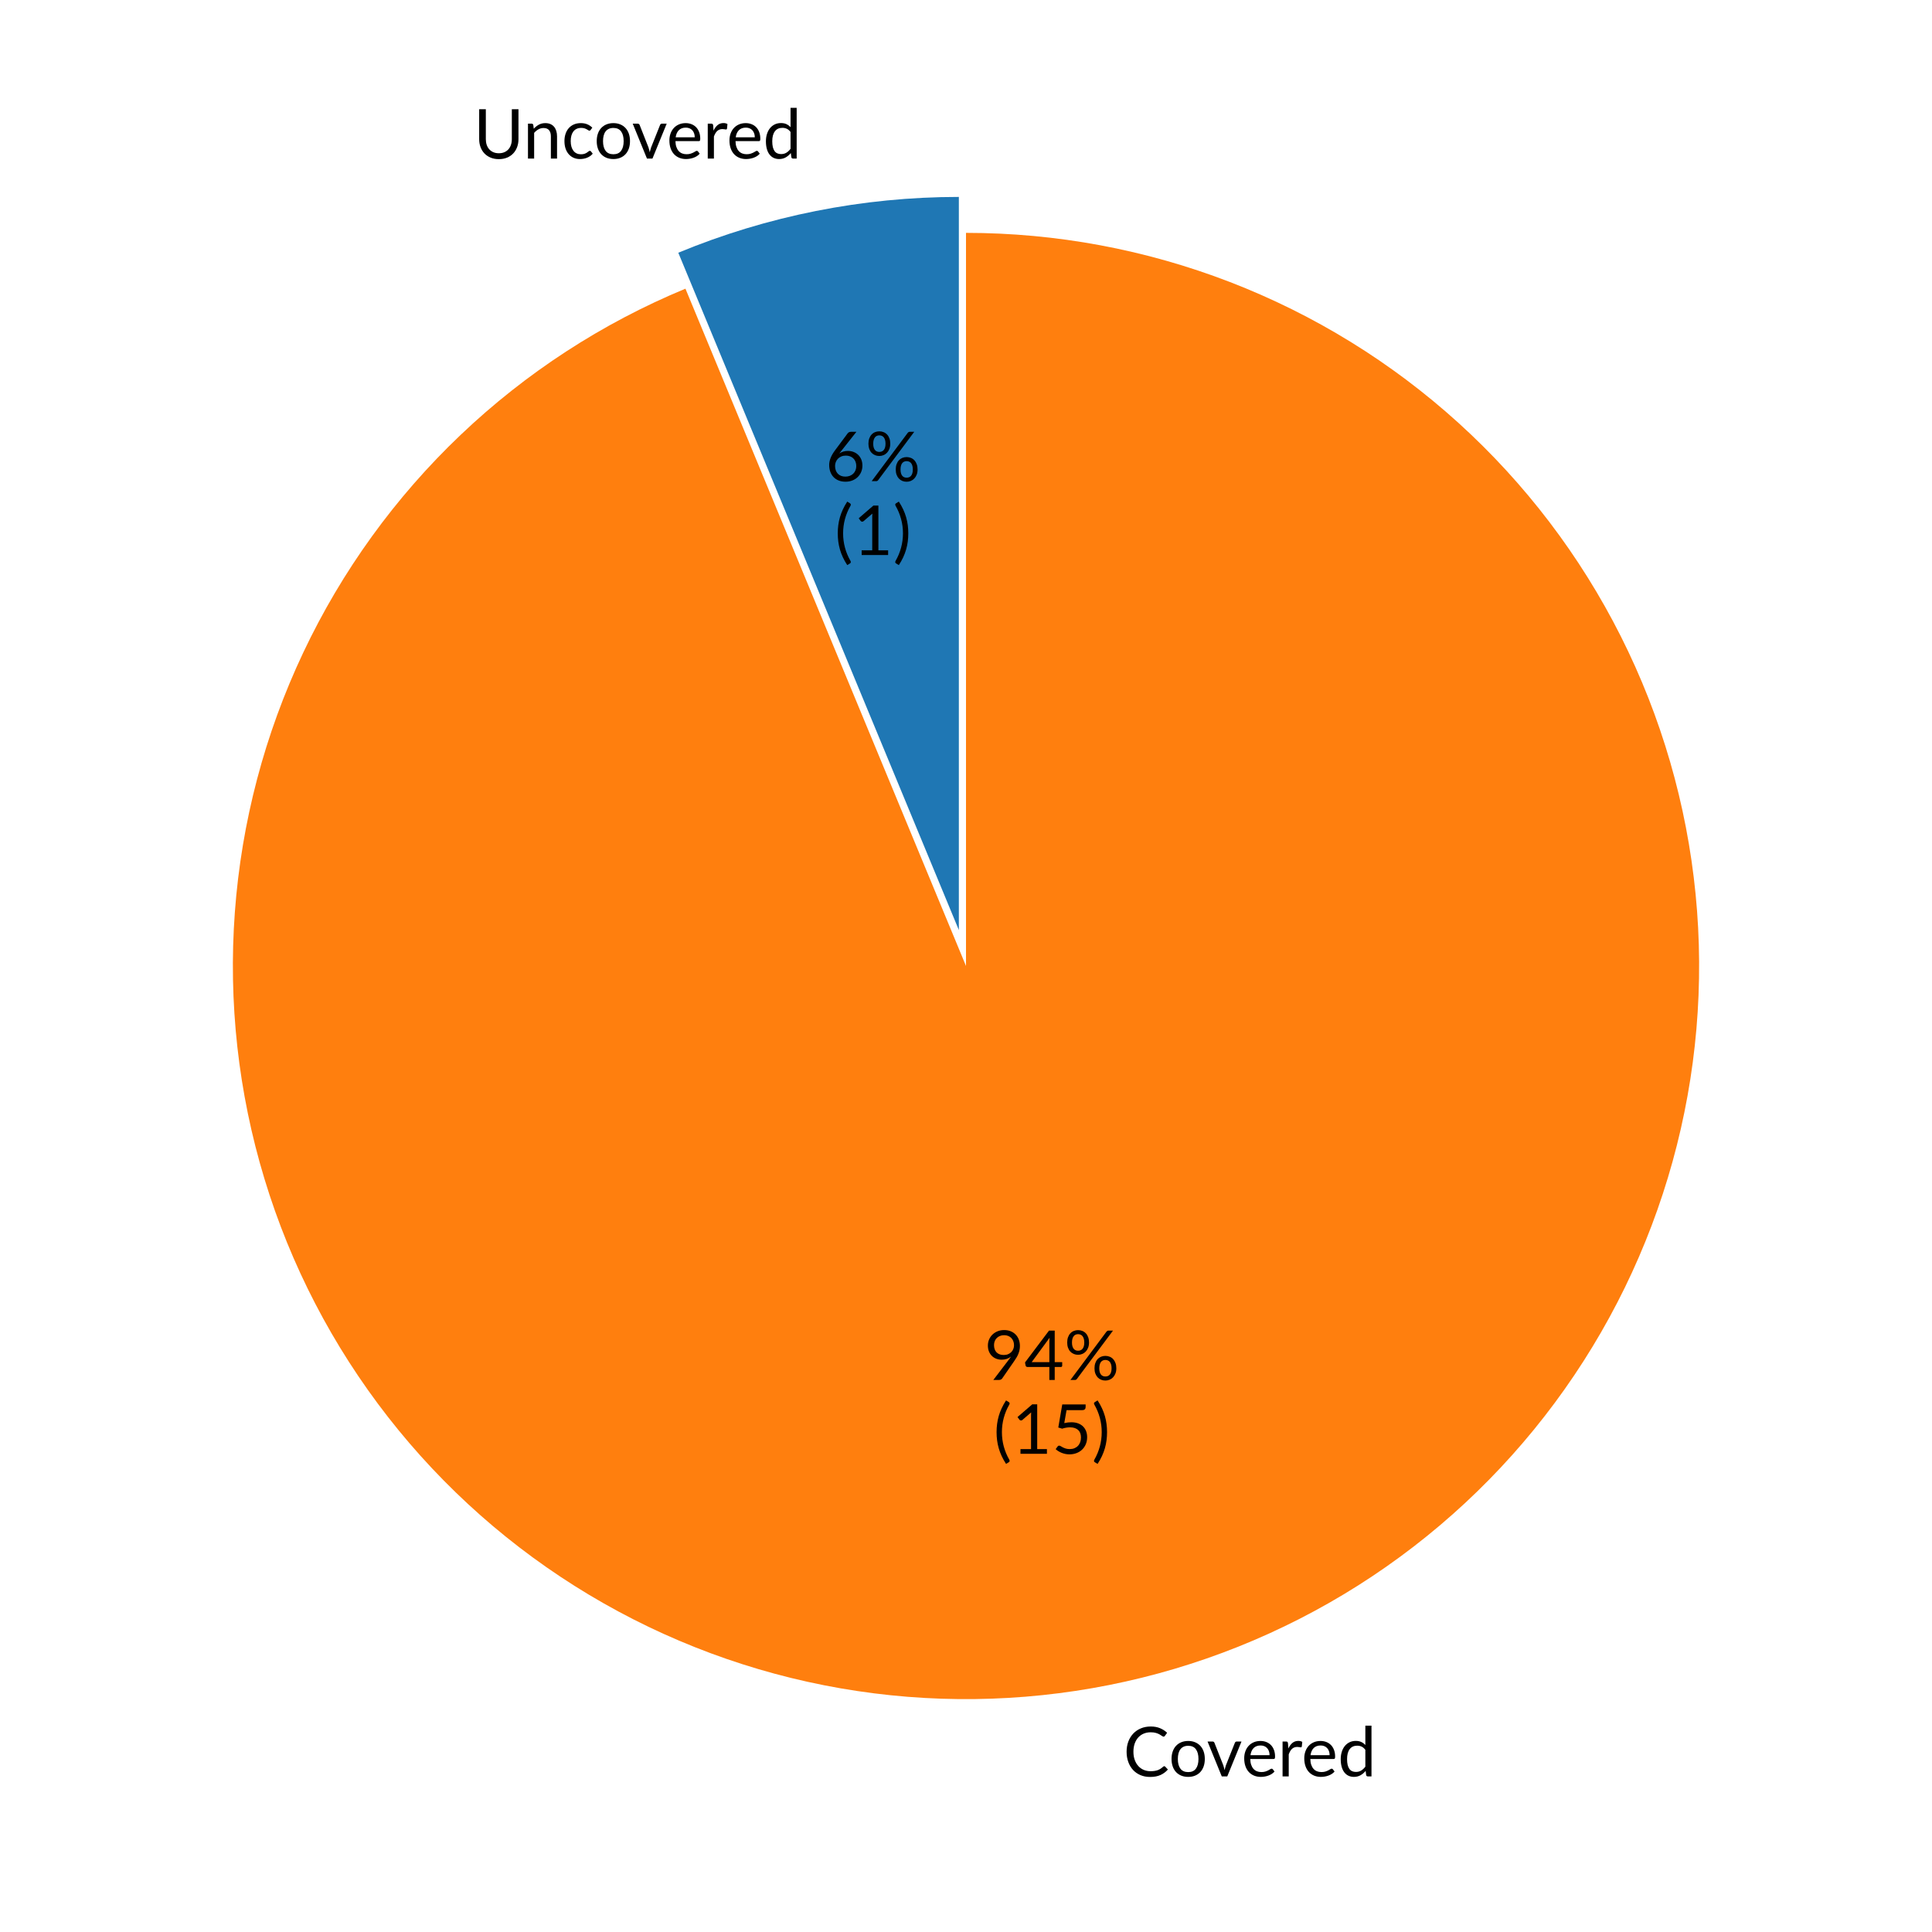
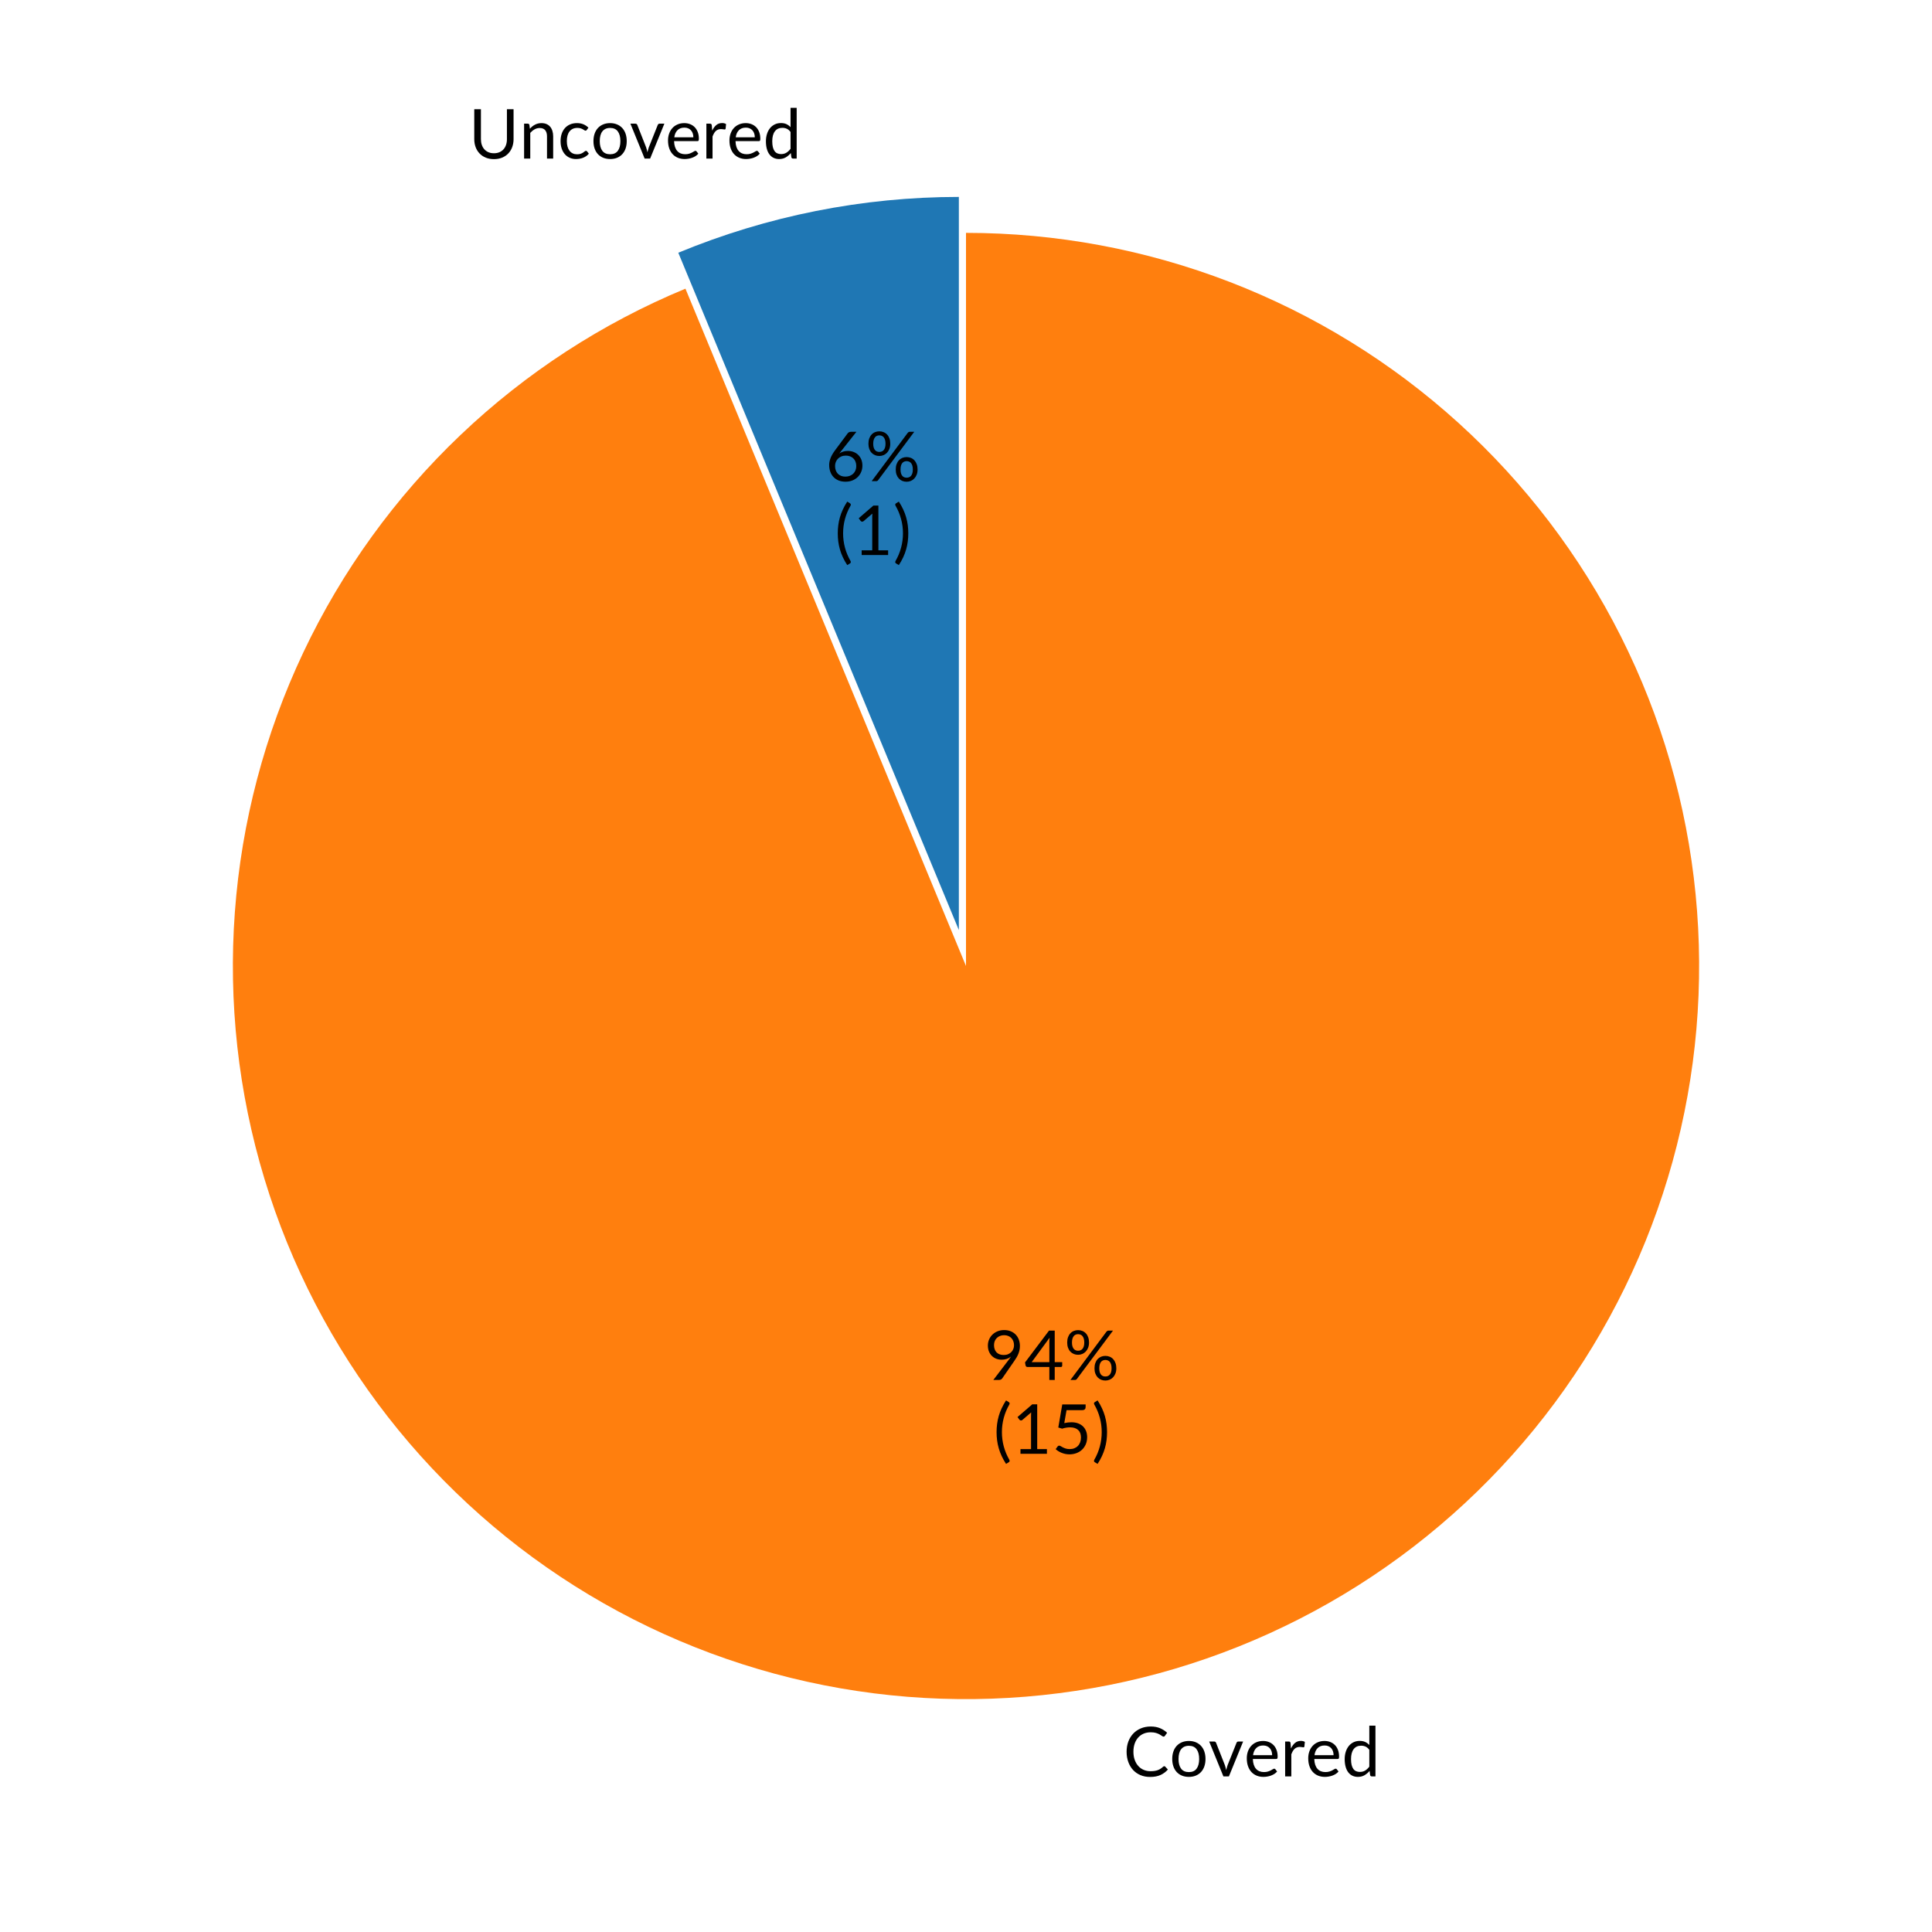
<svg xmlns="http://www.w3.org/2000/svg" xmlns:xlink="http://www.w3.org/1999/xlink" width="280.512pt" height="280.512pt" viewBox="0 0 280.512 280.512" version="1.1">
  <defs>
    <style type="text/css">*{stroke-linejoin: round; stroke-linecap: butt}</style>
  </defs>
  <g id="figure_1">
    <g id="patch_1">
      <path d="M 0 280.512  L 280.512 280.512  L 280.512 0  L 0 0  L 0 280.512  z " style="fill: none" />
    </g>
    <g id="axes_1">
      <g id="patch_2">
        <path d="M 139.218 28.591  C 132.245 28.591 125.29 29.276 118.451 30.637  C 111.613 31.997 104.925 34.026 98.483 36.694  L 139.218 135.036  z " style="fill: #1f77b4" />
      </g>
      <g id="patch_3">
        <path d="M 99.521 41.914  C 87.419 46.927 76.345 54.131 66.858 63.164  C 57.371 72.196 49.632 82.903 44.031 94.745  C 38.43 106.587 35.063 119.361 34.1 132.425  C 33.136 145.489 34.592 158.62 38.395 171.155  C 42.197 183.691 48.281 195.417 56.341 205.744  C 64.4 216.071 74.297 224.822 85.532 231.557  C 96.768 238.291 109.151 242.894 122.058 245.134  C 134.965 247.373 148.175 247.211 161.022 244.655  C 173.87 242.1 186.137 237.194 197.204 230.186  C 208.271 223.178 217.95 214.187 225.753 203.665  C 233.557 193.143 239.351 181.271 242.845 168.646  C 246.339 156.021 247.472 142.859 246.188 129.823  C 244.904 116.786 241.225 104.098 235.335 92.397  C 229.445 80.696 221.446 70.183 211.74 61.386  C 202.034 52.589 190.787 45.658 178.565 40.944  C 166.343 36.229 153.356 33.811 140.256 33.811  L 140.256 140.256  z " style="fill: #ff7f0e" />
      </g>
      <g id="matplotlib.axis_1" />
      <g id="matplotlib.axis_2" />
      <g id="text_1">
-         <g transform="translate(68.74813 23.02158) scale(0.1 -0.1)">
+         <g transform="translate(68.03563 23.02158) scale(0.1 -0.1)">
          <defs>
            <path id="Lato-Regular-55" d="M 2355 493  Q 2640 493 2864 589  Q 3088 685 3243 857  Q 3398 1030 3480 1270  Q 3562 1510 3562 1798  L 3562 4586  L 4179 4586  L 4179 1798  Q 4179 1402 4052 1062  Q 3926 723 3691 475  Q 3456 227 3117 86  Q 2778 -54 2355 -54  Q 1933 -54 1593 86  Q 1254 227 1017 475  Q 781 723 654 1062  Q 528 1402 528 1798  L 528 4586  L 1146 4586  L 1146 1802  Q 1146 1514 1227 1274  Q 1309 1034 1464 861  Q 1619 688 1844 590  Q 2070 493 2355 493  z " transform="scale(0.015625)" />
-             <path id="Lato-Regular-6e" d="M 451 0  L 451 3242  L 794 3242  Q 915 3242 944 3123  L 989 2771  Q 1200 3005 1462 3149  Q 1725 3293 2067 3293  Q 2333 3293 2536 3205  Q 2739 3117 2875 2955  Q 3011 2794 3081 2566  Q 3152 2339 3152 2064  L 3152 0  L 2579 0  L 2579 2064  Q 2579 2432 2411 2635  Q 2243 2838 1901 2838  Q 1645 2838 1425 2716  Q 1206 2595 1024 2387  L 1024 0  L 451 0  z " transform="scale(0.015625)" />
+             <path id="Lato-Regular-6e" d="M 989 2771  Q 1094 2890 1212 2986  Q 1331 3082 1464 3150  Q 1597 3219 1745 3256  Q 1894 3293 2067 3293  Q 2333 3293 2536 3205  Q 2739 3117 2875 2955  Q 3011 2794 3081 2566  Q 3152 2339 3152 2064  L 3152 0  L 2579 0  L 2579 2064  Q 2579 2432 2411 2635  Q 2243 2838 1901 2838  Q 1648 2838 1429 2716  Q 1210 2595 1024 2387  L 1024 0  L 451 0  L 451 3242  L 794 3242  Q 915 3242 944 3123  L 989 2771  z " transform="scale(0.015625)" />
            <path id="Lato-Regular-63" d="M 2707 2666  Q 2682 2630 2656 2611  Q 2630 2592 2586 2592  Q 2538 2592 2480 2632  Q 2422 2672 2337 2720  Q 2253 2768 2129 2808  Q 2006 2848 1827 2848  Q 1587 2848 1404 2763  Q 1222 2678 1099 2518  Q 976 2358 913 2131  Q 851 1904 851 1622  Q 851 1328 918 1099  Q 986 870 1109 715  Q 1232 560 1406 478  Q 1581 397 1798 397  Q 2006 397 2140 446  Q 2275 496 2363 557  Q 2451 618 2510 667  Q 2570 717 2627 717  Q 2698 717 2736 662  L 2896 454  Q 2790 323 2656 230  Q 2522 138 2366 75  Q 2211 13 2041 -16  Q 1872 -45 1696 -45  Q 1392 -45 1131 67  Q 870 179 678 392  Q 486 605 377 915  Q 269 1226 269 1622  Q 269 1984 369 2291  Q 470 2598 664 2820  Q 858 3043 1141 3168  Q 1424 3293 1792 3293  Q 2134 3293 2395 3182  Q 2656 3072 2858 2870  L 2707 2666  z " transform="scale(0.015625)" />
            <path id="Lato-Regular-6f" d="M 1818 3293  Q 2173 3293 2457 3174  Q 2742 3056 2944 2838  Q 3146 2621 3253 2312  Q 3360 2003 3360 1622  Q 3360 1238 3253 931  Q 3146 624 2944 406  Q 2742 189 2457 72  Q 2173 -45 1818 -45  Q 1459 -45 1172 72  Q 886 189 684 406  Q 483 624 376 931  Q 269 1238 269 1622  Q 269 2003 376 2312  Q 483 2621 684 2838  Q 886 3056 1172 3174  Q 1459 3293 1818 3293  z M 1818 400  Q 2298 400 2534 721  Q 2771 1043 2771 1619  Q 2771 2198 2534 2521  Q 2298 2845 1818 2845  Q 1574 2845 1393 2761  Q 1213 2678 1093 2521  Q 973 2365 913 2136  Q 854 1907 854 1619  Q 854 1043 1092 721  Q 1331 400 1818 400  z " transform="scale(0.015625)" />
-             <path id="Lato-Regular-76" d="M 74 3242  L 538 3242  Q 608 3242 653 3206  Q 698 3171 714 3123  L 1536 1037  Q 1574 918 1603 806  Q 1632 694 1658 582  Q 1683 694 1712 806  Q 1741 918 1782 1037  L 2614 3123  Q 2634 3174 2678 3208  Q 2723 3242 2784 3242  L 3229 3242  L 1907 0  L 1395 0  L 74 3242  z " transform="scale(0.015625)" />
-             <path id="Lato-Regular-65" d="M 1779 3293  Q 2070 3293 2318 3195  Q 2566 3098 2747 2914  Q 2928 2730 3030 2459  Q 3133 2189 3133 1843  Q 3133 1709 3104 1664  Q 3075 1619 2995 1619  L 829 1619  Q 835 1312 912 1085  Q 989 858 1123 706  Q 1258 554 1443 478  Q 1629 403 1859 403  Q 2074 403 2229 452  Q 2384 502 2496 560  Q 2608 618 2683 667  Q 2758 717 2813 717  Q 2883 717 2922 662  L 3082 454  Q 2976 326 2829 232  Q 2682 138 2514 77  Q 2346 16 2166 -14  Q 1987 -45 1811 -45  Q 1475 -45 1192 68  Q 909 182 702 401  Q 496 621 381 944  Q 266 1267 266 1686  Q 266 2026 370 2320  Q 474 2614 669 2830  Q 864 3046 1145 3169  Q 1427 3293 1779 3293  z M 1792 2874  Q 1379 2874 1142 2635  Q 906 2397 848 1974  L 2621 1974  Q 2621 2173 2565 2337  Q 2509 2502 2401 2622  Q 2294 2742 2140 2808  Q 1987 2874 1792 2874  z " transform="scale(0.015625)" />
-             <path id="Lato-Regular-72" d="M 451 0  L 451 3242  L 778 3242  Q 870 3242 905 3206  Q 941 3171 954 3085  L 989 2592  Q 1142 2925 1368 3112  Q 1594 3299 1917 3299  Q 2019 3299 2113 3276  Q 2208 3254 2282 3206  L 2240 2781  Q 2221 2701 2144 2701  Q 2099 2701 2012 2720  Q 1926 2739 1818 2739  Q 1664 2739 1542 2692  Q 1421 2646 1326 2558  Q 1232 2470 1158 2342  Q 1085 2214 1024 2048  L 1024 0  L 451 0  z " transform="scale(0.015625)" />
-             <path id="Lato-Regular-64" d="M 2794 0  Q 2672 0 2640 118  L 2589 512  Q 2381 259 2113 107  Q 1846 -45 1501 -45  Q 1222 -45 995 62  Q 768 170 608 378  Q 448 586 361 896  Q 275 1206 275 1610  Q 275 1968 371 2277  Q 467 2586 646 2813  Q 826 3040 1086 3169  Q 1347 3299 1674 3299  Q 1971 3299 2184 3198  Q 2397 3098 2563 2915  L 2563 4714  L 3133 4714  L 3133 0  L 2794 0  z M 1686 416  Q 1968 416 2177 544  Q 2387 672 2563 906  L 2563 2470  Q 2403 2682 2217 2768  Q 2032 2854 1802 2854  Q 1350 2854 1107 2531  Q 864 2208 864 1610  Q 864 1293 918 1067  Q 973 842 1078 696  Q 1184 550 1337 483  Q 1491 416 1686 416  z " transform="scale(0.015625)" />
+             <path id="Lato-Regular-76" d="M 3229 3242  L 1907 0  L 1395 0  L 74 3242  L 538 3242  Q 608 3242 653 3206  Q 698 3171 714 3123  L 1536 1037  Q 1574 918 1603 806  Q 1632 694 1658 582  Q 1683 694 1712 806  Q 1741 918 1782 1037  L 2614 3123  Q 2634 3174 2678 3208  Q 2723 3242 2784 3242  L 3229 3242  z " transform="scale(0.015625)" />
+             <path id="Lato-Regular-65" d="M 2621 1974  Q 2621 2173 2565 2337  Q 2509 2502 2401 2622  Q 2294 2742 2140 2808  Q 1987 2874 1792 2874  Q 1382 2874 1144 2635  Q 906 2397 848 1974  L 2621 1974  z M 3082 454  Q 2976 326 2829 232  Q 2682 138 2514 77  Q 2346 16 2166 -14  Q 1987 -45 1811 -45  Q 1475 -45 1192 68  Q 909 182 702 401  Q 496 621 381 944  Q 266 1267 266 1686  Q 266 2026 370 2320  Q 474 2614 669 2830  Q 864 3046 1145 3169  Q 1427 3293 1779 3293  Q 2070 3293 2318 3195  Q 2566 3098 2747 2914  Q 2928 2730 3030 2459  Q 3133 2189 3133 1843  Q 3133 1709 3104 1664  Q 3075 1619 2995 1619  L 829 1619  Q 838 1312 913 1085  Q 989 858 1123 706  Q 1258 554 1443 478  Q 1629 403 1859 403  Q 2074 403 2229 452  Q 2384 502 2496 560  Q 2608 618 2683 667  Q 2758 717 2813 717  Q 2883 717 2922 662  L 3082 454  z " transform="scale(0.015625)" />
+             <path id="Lato-Regular-72" d="M 992 2592  Q 1146 2925 1370 3112  Q 1594 3299 1917 3299  Q 2019 3299 2113 3276  Q 2208 3254 2282 3206  L 2240 2781  Q 2221 2701 2144 2701  Q 2099 2701 2012 2720  Q 1926 2739 1818 2739  Q 1664 2739 1544 2694  Q 1424 2650 1329 2562  Q 1235 2474 1160 2344  Q 1085 2214 1024 2048  L 1024 0  L 451 0  L 451 3242  L 778 3242  Q 870 3242 905 3206  Q 941 3171 954 3085  L 992 2592  z " transform="scale(0.015625)" />
+             <path id="Lato-Regular-64" d="M 2563 2470  Q 2403 2685 2217 2769  Q 2032 2854 1802 2854  Q 1350 2854 1107 2531  Q 864 2208 864 1610  Q 864 1293 918 1067  Q 973 842 1078 696  Q 1184 550 1337 483  Q 1491 416 1686 416  Q 1968 416 2177 544  Q 2387 672 2563 906  L 2563 2470  z M 3133 4714  L 3133 0  L 2794 0  Q 2672 0 2640 118  L 2589 512  Q 2381 262 2115 108  Q 1850 -45 1501 -45  Q 1222 -45 995 62  Q 768 170 608 378  Q 448 586 361 896  Q 275 1206 275 1610  Q 275 1968 371 2277  Q 467 2586 646 2813  Q 826 3040 1086 3169  Q 1347 3299 1674 3299  Q 1971 3299 2184 3198  Q 2397 3098 2563 2918  L 2563 4714  L 3133 4714  z " transform="scale(0.015625)" />
          </defs>
          <use xlink:href="#Lato-Regular-55" />
-           <use xlink:href="#Lato-Regular-6e" x="72.05" />
-           <use xlink:href="#Lato-Regular-63" x="127.85" />
-           <use xlink:href="#Lato-Regular-6f" x="174.725" />
-           <use xlink:href="#Lato-Regular-76" x="230.05" />
-           <use xlink:href="#Lato-Regular-65" x="280.275" />
-           <use xlink:href="#Lato-Regular-72" x="333.075" />
-           <use xlink:href="#Lato-Regular-65" x="367.475" />
-           <use xlink:href="#Lato-Regular-64" x="420.275" />
+           <use xlink:href="#Lato-Regular-6e" x="73.55" />
+           <use xlink:href="#Lato-Regular-63" x="129.35" />
+           <use xlink:href="#Lato-Regular-6f" x="177.1" />
+           <use xlink:href="#Lato-Regular-76" x="233.8" />
+           <use xlink:href="#Lato-Regular-65" x="285.4" />
+           <use xlink:href="#Lato-Regular-72" x="338.2" />
+           <use xlink:href="#Lato-Regular-65" x="374.6" />
+           <use xlink:href="#Lato-Regular-64" x="427.4" />
        </g>
      </g>
      <g id="text_2">
        <g transform="translate(119.8501 69.8607) scale(0.1 -0.1)">
          <defs>
-             <path id="Lato-Regular-36" d="M 1517 2867  Q 1453 2790 1398 2716  Q 1344 2643 1290 2573  Q 1453 2685 1649 2747  Q 1846 2810 2077 2810  Q 2355 2810 2601 2718  Q 2848 2627 3032 2452  Q 3216 2278 3325 2024  Q 3434 1770 3434 1443  Q 3434 1126 3318 854  Q 3203 582 2996 380  Q 2790 179 2500 64  Q 2211 -51 1862 -51  Q 1517 -51 1235 59  Q 954 170 757 373  Q 560 576 453 865  Q 346 1155 346 1514  Q 346 1814 478 2155  Q 611 2496 902 2883  L 2067 4448  Q 2112 4506 2190 4546  Q 2269 4586 2371 4586  L 2877 4586  L 1517 2867  z M 893 1414  Q 893 1194 957 1011  Q 1021 829 1144 697  Q 1267 566 1444 494  Q 1622 422 1850 422  Q 2080 422 2267 496  Q 2454 570 2587 701  Q 2720 832 2792 1011  Q 2864 1190 2864 1402  Q 2864 1626 2793 1806  Q 2723 1987 2593 2113  Q 2464 2240 2285 2307  Q 2106 2374 1891 2374  Q 1661 2374 1475 2296  Q 1290 2218 1160 2085  Q 1030 1952 961 1777  Q 893 1603 893 1414  z " transform="scale(0.015625)" />
+             <path id="Lato-Regular-36" d="M 1850 422  Q 2080 422 2267 496  Q 2454 570 2587 701  Q 2720 832 2792 1011  Q 2864 1190 2864 1402  Q 2864 1626 2793 1806  Q 2723 1987 2593 2113  Q 2464 2240 2285 2307  Q 2106 2374 1891 2374  Q 1661 2374 1475 2296  Q 1290 2218 1160 2085  Q 1030 1952 961 1777  Q 893 1603 893 1414  Q 893 1194 957 1011  Q 1021 829 1144 697  Q 1267 566 1444 494  Q 1622 422 1850 422  z M 1517 2867  Q 1456 2790 1400 2718  Q 1344 2646 1293 2576  Q 1456 2688 1651 2749  Q 1846 2810 2077 2810  Q 2355 2810 2601 2718  Q 2848 2627 3032 2452  Q 3216 2278 3325 2024  Q 3434 1770 3434 1443  Q 3434 1126 3318 854  Q 3203 582 2996 380  Q 2790 179 2500 64  Q 2211 -51 1862 -51  Q 1517 -51 1235 59  Q 954 170 757 373  Q 560 576 453 865  Q 346 1155 346 1514  Q 346 1814 478 2155  Q 611 2496 902 2883  L 2067 4448  Q 2112 4506 2190 4546  Q 2269 4586 2371 4586  L 2877 4586  L 1517 2867  z " transform="scale(0.015625)" />
            <path id="Lato-Regular-25" d="M 2310 3478  Q 2310 3210 2227 2997  Q 2144 2784 2005 2638  Q 1866 2493 1682 2416  Q 1498 2339 1293 2339  Q 1078 2339 892 2416  Q 707 2493 571 2638  Q 435 2784 358 2997  Q 282 3210 282 3478  Q 282 3754 358 3968  Q 435 4182 571 4329  Q 707 4477 892 4553  Q 1078 4630 1293 4630  Q 1510 4630 1696 4553  Q 1882 4477 2019 4329  Q 2157 4182 2233 3968  Q 2310 3754 2310 3478  z M 1869 3478  Q 1869 3690 1824 3837  Q 1779 3984 1700 4078  Q 1622 4173 1516 4214  Q 1411 4256 1293 4256  Q 1174 4256 1072 4214  Q 970 4173 893 4078  Q 816 3984 771 3837  Q 726 3690 726 3478  Q 726 3270 771 3124  Q 816 2979 893 2888  Q 970 2797 1072 2757  Q 1174 2717 1293 2717  Q 1411 2717 1516 2757  Q 1622 2797 1700 2888  Q 1779 2979 1824 3124  Q 1869 3270 1869 3478  z M 3933 4490  Q 3965 4528 4008 4557  Q 4051 4586 4125 4586  L 4538 4586  L 1184 93  Q 1155 51 1110 25  Q 1066 0 1002 0  L 582 0  L 3933 4490  z M 4848 1082  Q 4848 813 4765 601  Q 4682 390 4542 244  Q 4403 99 4219 22  Q 4035 -54 3830 -54  Q 3613 -54 3429 22  Q 3245 99 3109 244  Q 2973 390 2896 601  Q 2819 813 2819 1082  Q 2819 1357 2896 1573  Q 2973 1789 3109 1936  Q 3245 2083 3429 2160  Q 3613 2237 3830 2237  Q 4045 2237 4232 2160  Q 4419 2083 4555 1936  Q 4691 1789 4769 1573  Q 4848 1357 4848 1082  z M 4406 1082  Q 4406 1293 4361 1441  Q 4317 1590 4238 1683  Q 4160 1776 4054 1817  Q 3949 1859 3830 1859  Q 3712 1859 3608 1817  Q 3504 1776 3427 1683  Q 3350 1590 3307 1441  Q 3264 1293 3264 1082  Q 3264 874 3307 730  Q 3350 586 3427 494  Q 3504 403 3608 363  Q 3712 323 3830 323  Q 3949 323 4054 363  Q 4160 403 4238 494  Q 4317 586 4361 730  Q 4406 874 4406 1082  z " transform="scale(0.015625)" />
          </defs>
          <use xlink:href="#Lato-Regular-36" />
          <use xlink:href="#Lato-Regular-25" x="58" />
        </g>
        <g transform="translate(121.1876 80.58195) scale(0.1 -0.1)">
          <defs>
            <path id="Lato-Regular-28" d="M 784 2013  Q 784 1328 958 681  Q 1133 35 1469 -547  Q 1520 -646 1494 -699  Q 1469 -752 1421 -784  L 1168 -938  Q 928 -570 760 -208  Q 592 154 488 518  Q 384 883 336 1252  Q 288 1622 288 2013  Q 288 2400 336 2771  Q 384 3142 488 3505  Q 592 3869 760 4230  Q 928 4592 1168 4963  L 1421 4806  Q 1469 4774 1494 4721  Q 1520 4669 1469 4573  Q 1133 3990 958 3344  Q 784 2698 784 2013  z " transform="scale(0.015625)" />
-             <path id="Lato-Regular-31" d="M 800 435  L 1782 435  L 1782 3562  Q 1782 3696 1792 3846  L 976 3146  Q 934 3110 892 3102  Q 851 3094 816 3100  Q 781 3107 750 3126  Q 720 3146 704 3168  L 525 3414  L 1891 4595  L 2355 4595  L 2355 435  L 3258 435  L 3258 0  L 800 0  L 800 435  z " transform="scale(0.015625)" />
+             <path id="Lato-Regular-31" d="M 3258 435  L 3258 0  L 800 0  L 800 435  L 1782 435  L 1782 3562  Q 1782 3702 1792 3846  L 976 3146  Q 934 3110 892 3102  Q 851 3094 816 3100  Q 781 3107 750 3126  Q 720 3146 704 3168  L 525 3414  L 1891 4595  L 2355 4595  L 2355 435  L 3258 435  z " transform="scale(0.015625)" />
            <path id="Lato-Regular-29" d="M 925 2013  Q 925 2698 750 3344  Q 576 3990 240 4573  Q 214 4621 208 4657  Q 202 4694 211 4721  Q 221 4749 241 4769  Q 262 4790 288 4806  L 541 4963  Q 781 4592 949 4230  Q 1117 3869 1221 3505  Q 1325 3142 1373 2771  Q 1421 2400 1421 2013  Q 1421 1622 1373 1252  Q 1325 883 1221 518  Q 1117 154 949 -208  Q 781 -570 541 -938  L 288 -784  Q 262 -768 241 -747  Q 221 -726 211 -699  Q 202 -672 208 -633  Q 214 -595 240 -547  Q 576 35 750 681  Q 925 1328 925 2013  z " transform="scale(0.015625)" />
          </defs>
          <use xlink:href="#Lato-Regular-28" />
          <use xlink:href="#Lato-Regular-31" x="26.7" />
          <use xlink:href="#Lato-Regular-29" x="84.7" />
        </g>
      </g>
      <g id="text_3">
        <g transform="translate(163.099 257.9204) scale(0.1 -0.1)">
          <defs>
            <path id="Lato-Regular-43" d="M 3805 947  Q 3856 947 3894 906  L 4141 640  Q 3859 314 3457 131  Q 3056 -51 2486 -51  Q 1994 -51 1590 120  Q 1187 291 902 600  Q 618 909 461 1341  Q 304 1773 304 2291  Q 304 2810 467 3242  Q 630 3674 926 3984  Q 1222 4294 1635 4465  Q 2048 4637 2547 4637  Q 3037 4637 3411 4480  Q 3786 4323 4070 4054  L 3866 3770  Q 3846 3738 3816 3717  Q 3786 3696 3734 3696  Q 3677 3696 3593 3758  Q 3510 3821 3376 3897  Q 3242 3974 3040 4036  Q 2838 4099 2544 4099  Q 2189 4099 1894 3976  Q 1600 3853 1387 3619  Q 1174 3386 1056 3050  Q 938 2714 938 2291  Q 938 1862 1061 1526  Q 1184 1190 1397 958  Q 1610 726 1899 604  Q 2189 483 2525 483  Q 2730 483 2894 507  Q 3059 531 3198 582  Q 3338 634 3458 712  Q 3578 790 3696 899  Q 3750 947 3805 947  z " transform="scale(0.015625)" />
          </defs>
          <use xlink:href="#Lato-Regular-43" />
-           <use xlink:href="#Lato-Regular-6f" x="65.8" />
-           <use xlink:href="#Lato-Regular-76" x="121.125" />
-           <use xlink:href="#Lato-Regular-65" x="171.35" />
-           <use xlink:href="#Lato-Regular-72" x="224.15" />
-           <use xlink:href="#Lato-Regular-65" x="258.55" />
-           <use xlink:href="#Lato-Regular-64" x="311.35" />
+           <use xlink:href="#Lato-Regular-6f" x="66.8" />
+           <use xlink:href="#Lato-Regular-76" x="123.5" />
+           <use xlink:href="#Lato-Regular-65" x="175.1" />
+           <use xlink:href="#Lato-Regular-72" x="227.9" />
+           <use xlink:href="#Lato-Regular-65" x="264.3" />
+           <use xlink:href="#Lato-Regular-64" x="317.1" />
        </g>
      </g>
      <g id="text_4">
        <g transform="translate(142.908 200.3601) scale(0.1 -0.1)">
          <defs>
-             <path id="Lato-Regular-39" d="M 2237 1827  Q 2307 1920 2368 2003  Q 2429 2086 2483 2170  Q 2307 2029 2086 1955  Q 1866 1882 1619 1882  Q 1360 1882 1128 1968  Q 896 2054 720 2222  Q 544 2390 440 2635  Q 336 2880 336 3197  Q 336 3498 448 3760  Q 560 4022 761 4217  Q 963 4413 1241 4525  Q 1520 4637 1853 4637  Q 2182 4637 2451 4528  Q 2720 4419 2912 4224  Q 3104 4029 3208 3757  Q 3312 3485 3312 3155  Q 3312 2957 3275 2779  Q 3238 2602 3169 2430  Q 3101 2259 3001 2091  Q 2902 1923 2778 1747  L 1661 134  Q 1619 74 1542 37  Q 1466 0 1366 0  L 842 0  L 2237 1827  z M 2765 3222  Q 2765 3437 2696 3611  Q 2627 3786 2505 3907  Q 2384 4029 2216 4094  Q 2048 4160 1846 4160  Q 1635 4160 1462 4091  Q 1290 4022 1165 3900  Q 1040 3779 973 3609  Q 906 3440 906 3238  Q 906 3021 968 2849  Q 1030 2678 1147 2560  Q 1264 2442 1432 2381  Q 1600 2320 1808 2320  Q 2038 2320 2216 2395  Q 2394 2470 2515 2595  Q 2637 2720 2701 2883  Q 2765 3046 2765 3222  z " transform="scale(0.015625)" />
-             <path id="Lato-Regular-34" d="M 2835 1654  L 3530 1654  L 3530 1328  Q 3530 1277 3499 1241  Q 3469 1206 3405 1206  L 2835 1206  L 2835 0  L 2336 0  L 2336 1206  L 301 1206  Q 237 1206 190 1243  Q 144 1280 131 1334  L 74 1626  L 2304 4586  L 2835 4586  L 2835 1654  z M 2336 3546  Q 2336 3629 2341 3726  Q 2346 3824 2362 3926  L 691 1654  L 2336 1654  L 2336 3546  z " transform="scale(0.015625)" />
+             <path id="Lato-Regular-39" d="M 906 3238  Q 906 3021 968 2849  Q 1030 2678 1147 2560  Q 1264 2442 1432 2381  Q 1600 2320 1808 2320  Q 2038 2320 2216 2395  Q 2394 2470 2515 2595  Q 2637 2720 2701 2883  Q 2765 3046 2765 3222  Q 2765 3437 2696 3611  Q 2627 3786 2505 3907  Q 2384 4029 2216 4094  Q 2048 4160 1846 4160  Q 1635 4160 1462 4091  Q 1290 4022 1165 3900  Q 1040 3779 973 3609  Q 906 3440 906 3238  z M 2237 1827  Q 2307 1920 2368 2003  Q 2429 2086 2483 2170  Q 2307 2029 2086 1955  Q 1866 1882 1619 1882  Q 1360 1882 1128 1968  Q 896 2054 720 2222  Q 544 2390 440 2635  Q 336 2880 336 3197  Q 336 3498 448 3760  Q 560 4022 761 4217  Q 963 4413 1241 4525  Q 1520 4637 1853 4637  Q 2182 4637 2451 4528  Q 2720 4419 2912 4224  Q 3104 4029 3208 3757  Q 3312 3485 3312 3155  Q 3312 2957 3275 2779  Q 3238 2602 3169 2430  Q 3101 2259 3001 2091  Q 2902 1923 2778 1747  L 1661 134  Q 1619 74 1542 37  Q 1466 0 1366 0  L 842 0  L 2237 1827  z " transform="scale(0.015625)" />
+             <path id="Lato-Regular-34" d="M 2336 1654  L 2336 3546  Q 2336 3629 2342 3728  Q 2349 3827 2362 3930  L 691 1654  L 2336 1654  z M 3530 1654  L 3530 1328  Q 3530 1277 3499 1241  Q 3469 1206 3405 1206  L 2835 1206  L 2835 0  L 2336 0  L 2336 1206  L 301 1206  Q 237 1206 190 1243  Q 144 1280 131 1334  L 74 1626  L 2304 4586  L 2835 4586  L 2835 1654  L 3530 1654  z " transform="scale(0.015625)" />
          </defs>
          <use xlink:href="#Lato-Regular-39" />
          <use xlink:href="#Lato-Regular-34" x="58" />
          <use xlink:href="#Lato-Regular-25" x="116" />
        </g>
        <g transform="translate(144.2455 211.0813) scale(0.1 -0.1)">
          <defs>
-             <path id="Lato-Regular-35" d="M 3142 4336  Q 3142 4214 3067 4136  Q 2992 4058 2810 4058  L 1370 4058  L 1158 2854  Q 1341 2896 1502 2913  Q 1664 2931 1818 2931  Q 2176 2931 2451 2825  Q 2726 2720 2910 2534  Q 3094 2349 3188 2096  Q 3283 1843 3283 1546  Q 3283 1181 3156 886  Q 3030 592 2808 382  Q 2586 173 2285 61  Q 1984 -51 1635 -51  Q 1434 -51 1248 -11  Q 1062 29 900 96  Q 739 163 601 249  Q 464 336 358 432  L 534 675  Q 592 758 685 758  Q 749 758 829 708  Q 909 659 1024 598  Q 1139 538 1294 488  Q 1450 438 1664 438  Q 1904 438 2096 515  Q 2288 592 2425 734  Q 2563 877 2636 1075  Q 2710 1274 2710 1520  Q 2710 1734 2648 1907  Q 2586 2080 2459 2201  Q 2333 2323 2144 2390  Q 1955 2458 1702 2458  Q 1530 2458 1342 2429  Q 1155 2400 960 2336  L 602 2442  L 970 4586  L 3142 4586  L 3142 4336  z " transform="scale(0.015625)" />
+             <path id="Lato-Regular-35" d="M 1158 2854  Q 1517 2931 1818 2931  Q 2176 2931 2451 2825  Q 2726 2720 2910 2534  Q 3094 2349 3188 2096  Q 3283 1843 3283 1546  Q 3283 1181 3156 886  Q 3030 592 2808 382  Q 2586 173 2285 61  Q 1984 -51 1635 -51  Q 1434 -51 1248 -11  Q 1062 29 900 96  Q 739 163 601 249  Q 464 336 358 432  L 534 675  Q 592 758 685 758  Q 749 758 829 708  Q 909 659 1024 598  Q 1139 538 1294 488  Q 1450 438 1664 438  Q 1904 438 2096 515  Q 2288 592 2425 734  Q 2563 877 2636 1075  Q 2710 1274 2710 1520  Q 2710 1734 2648 1907  Q 2586 2080 2459 2201  Q 2333 2323 2144 2390  Q 1955 2458 1702 2458  Q 1530 2458 1342 2429  Q 1155 2400 960 2336  L 602 2442  L 970 4586  L 3142 4586  L 3142 4336  Q 3142 4214 3067 4136  Q 2992 4058 2810 4058  L 1370 4058  L 1158 2854  z " transform="scale(0.015625)" />
          </defs>
          <use xlink:href="#Lato-Regular-28" />
          <use xlink:href="#Lato-Regular-31" x="26.7" />
          <use xlink:href="#Lato-Regular-35" x="84.7" />
          <use xlink:href="#Lato-Regular-29" x="142.7" />
        </g>
      </g>
    </g>
  </g>
</svg>
